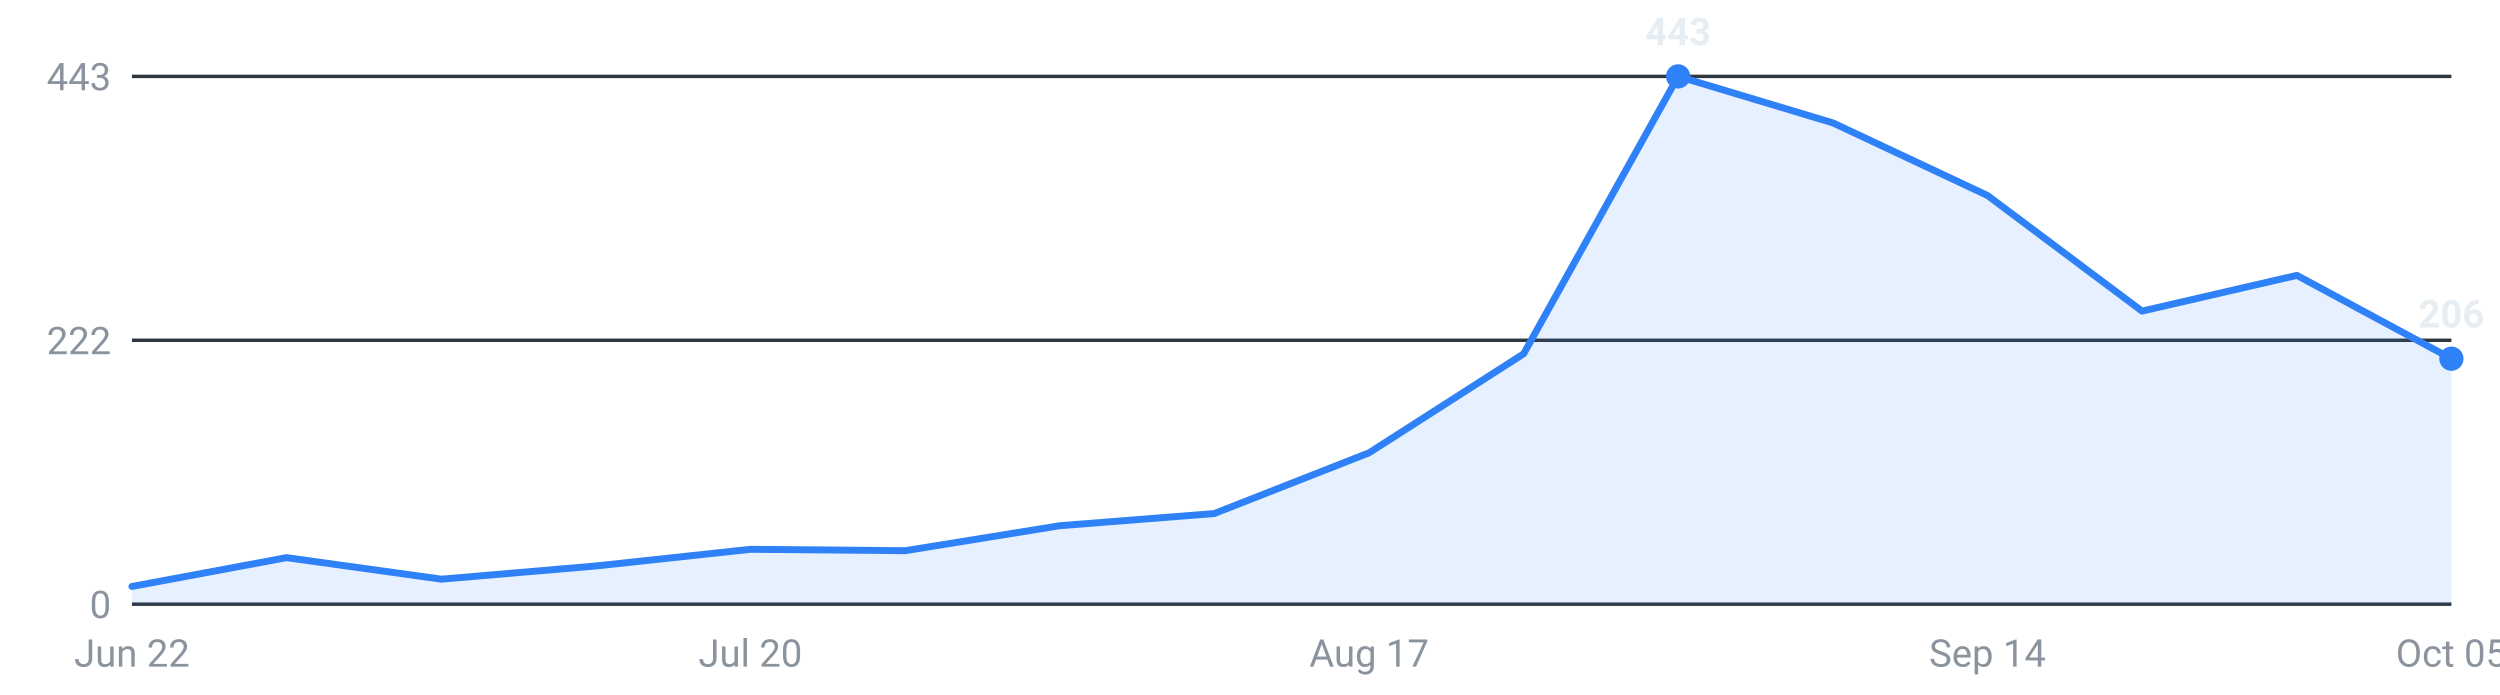
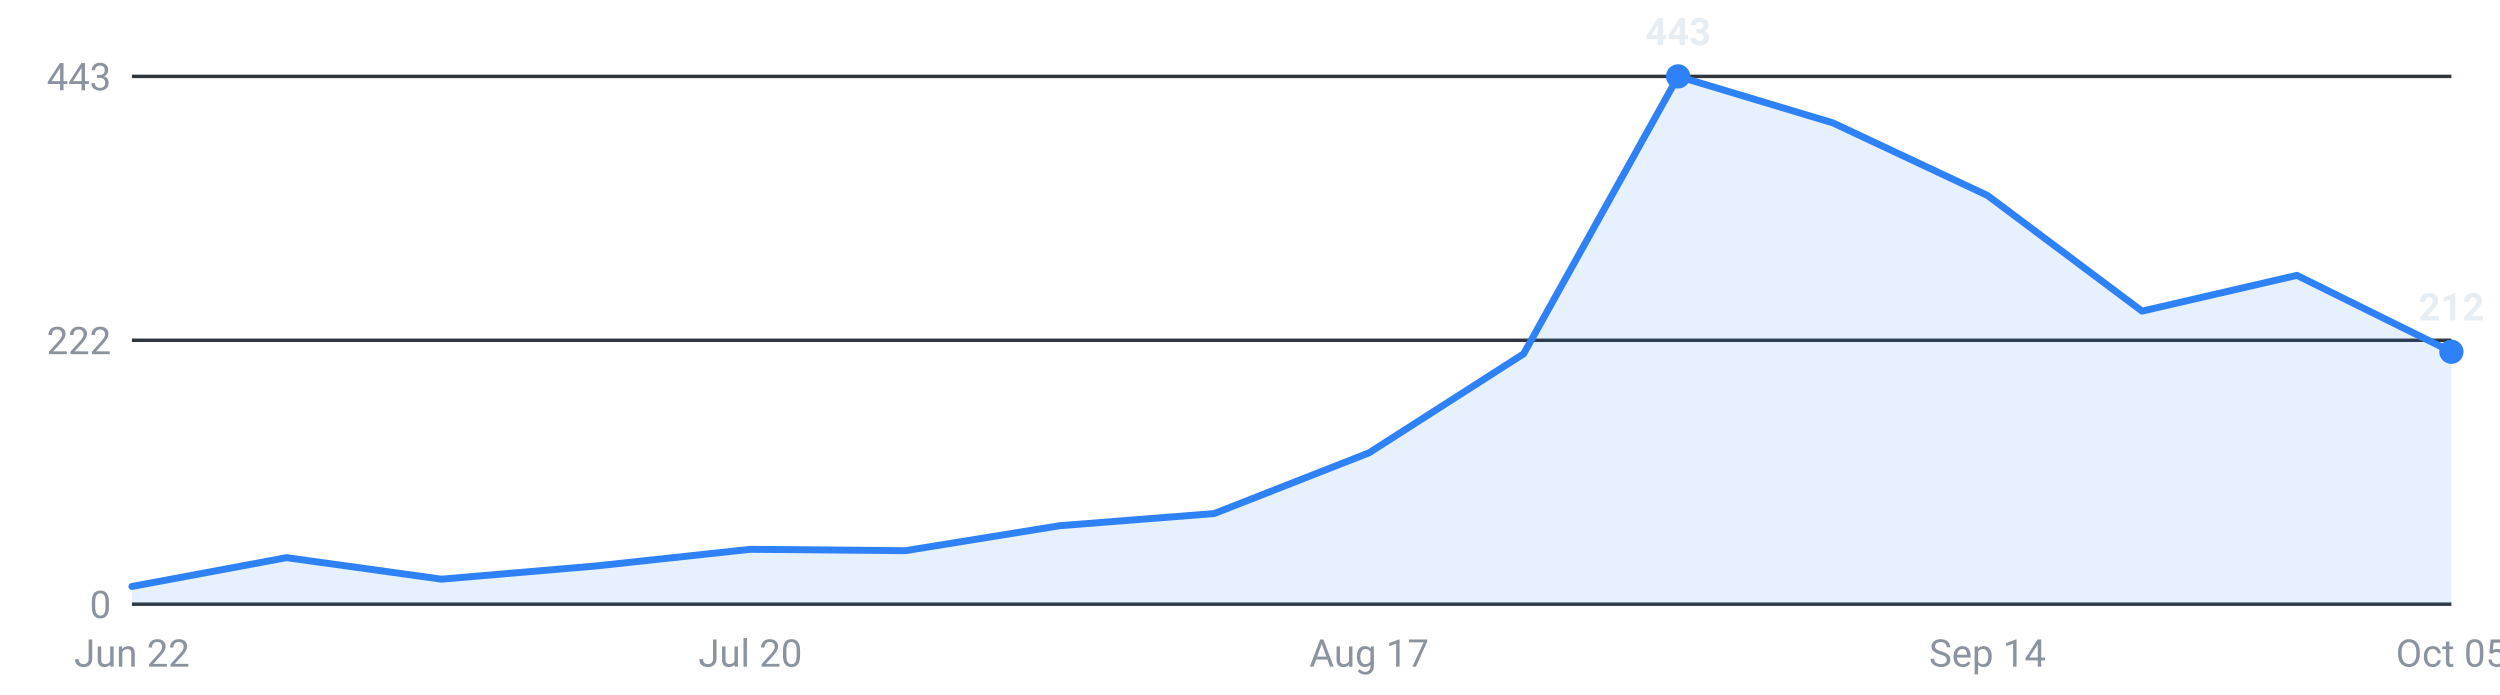
<svg xmlns="http://www.w3.org/2000/svg" viewBox="0 0 720 200" width="720" height="200" role="img" aria-label="Internships posted per week, last 16 weeks">
  <g font-family="-apple-system,Segoe UI,Roboto,sans-serif" font-size="11">
    <line x1="38" y1="174.0" x2="706" y2="174.0" stroke="#30363d" stroke-width="1" />
    <text x="32" y="178.0" text-anchor="end" fill="#8b949e">0</text>
    <line x1="38" y1="98.0" x2="706" y2="98.0" stroke="#30363d" stroke-width="1" />
    <text x="32" y="102.0" text-anchor="end" fill="#8b949e">222</text>
    <line x1="38" y1="22.0" x2="706" y2="22.0" stroke="#30363d" stroke-width="1" />
    <text x="32" y="26.0" text-anchor="end" fill="#8b949e">443</text>
-     <path d="M38.0,174 L38.0,168.9 L82.5,160.6 L127.1,166.8 L171.6,163.0 L216.1,158.2 L260.7,158.6 L305.2,151.4 L349.7,147.9 L394.3,130.4 L438.8,101.9 L483.3,22.0 L527.9,35.4 L572.4,56.3 L616.9,89.6 L661.5,79.3 L706.0,103.3 L706.0,174 Z" fill="#2f81f7" fill-opacity="0.12" />
-     <polyline points="38.0,168.9 82.5,160.6 127.1,166.8 171.6,163.0 216.1,158.2 260.7,158.6 305.2,151.4 349.7,147.9 394.3,130.4 438.8,101.9 483.3,22.0 527.9,35.4 572.4,56.3 616.9,89.6 661.5,79.3 706.0,103.3" fill="none" stroke="#2f81f7" stroke-width="2" stroke-linejoin="round" stroke-linecap="round" />
+     <path d="M38.0,174 L38.0,168.9 L82.5,160.6 L127.1,166.8 L171.6,163.0 L216.1,158.2 L260.7,158.6 L305.2,151.4 L349.7,147.9 L394.3,130.4 L438.8,101.9 L483.3,22.0 L527.9,35.4 L572.4,56.3 L616.9,89.6 L661.5,79.3 L706.0,101.3 L706.0,174 Z" fill="#2f81f7" fill-opacity="0.12" />
+     <polyline points="38.0,168.9 82.5,160.6 127.1,166.8 171.6,163.0 216.1,158.2 260.7,158.6 305.2,151.4 349.7,147.9 394.3,130.4 438.8,101.9 483.3,22.0 527.9,35.4 572.4,56.3 616.9,89.6 661.5,79.3 706.0,101.3" fill="none" stroke="#2f81f7" stroke-width="2" stroke-linejoin="round" stroke-linecap="round" />
    <circle cx="483.3" cy="22.0" r="3.5" fill="#2f81f7" />
    <text x="483.3" y="13.0" text-anchor="middle" fill="#e6edf3" font-weight="600">443</text>
-     <circle cx="706.0" cy="103.3" r="3.5" fill="#2f81f7" />
-     <text x="706.0" y="94.3" text-anchor="middle" fill="#e6edf3" font-weight="600">206</text>
+     <circle cx="706.0" cy="101.3" r="3.5" fill="#2f81f7" />
+     <text x="706.0" y="92.3" text-anchor="middle" fill="#e6edf3" font-weight="600">212</text>
    <text x="38.0" y="192" text-anchor="middle" fill="#8b949e">Jun 22</text>
    <text x="216.1" y="192" text-anchor="middle" fill="#8b949e">Jul 20</text>
    <text x="394.3" y="192" text-anchor="middle" fill="#8b949e">Aug 17</text>
    <text x="572.4" y="192" text-anchor="middle" fill="#8b949e">Sep 14</text>
    <text x="706.0" y="192" text-anchor="middle" fill="#8b949e">Oct 05</text>
  </g>
</svg>
